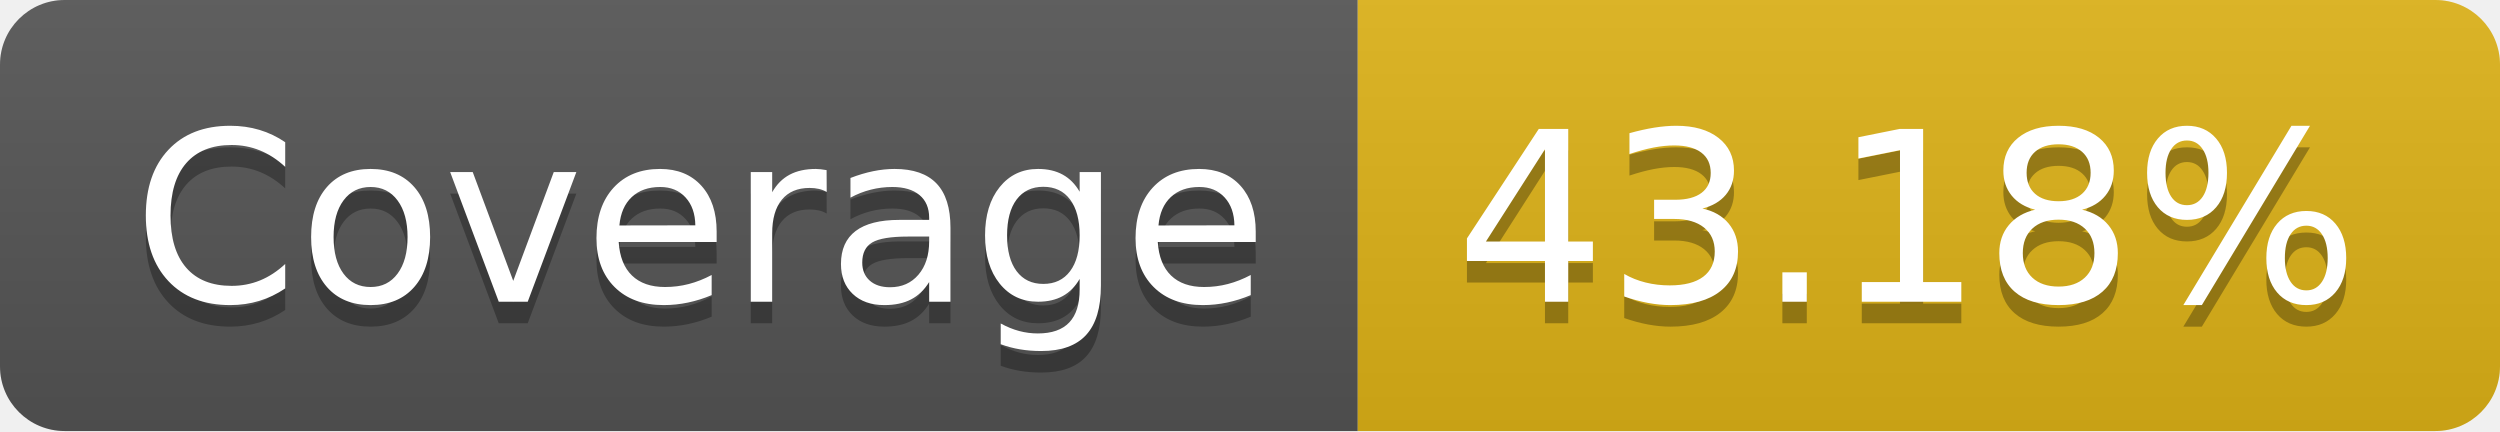
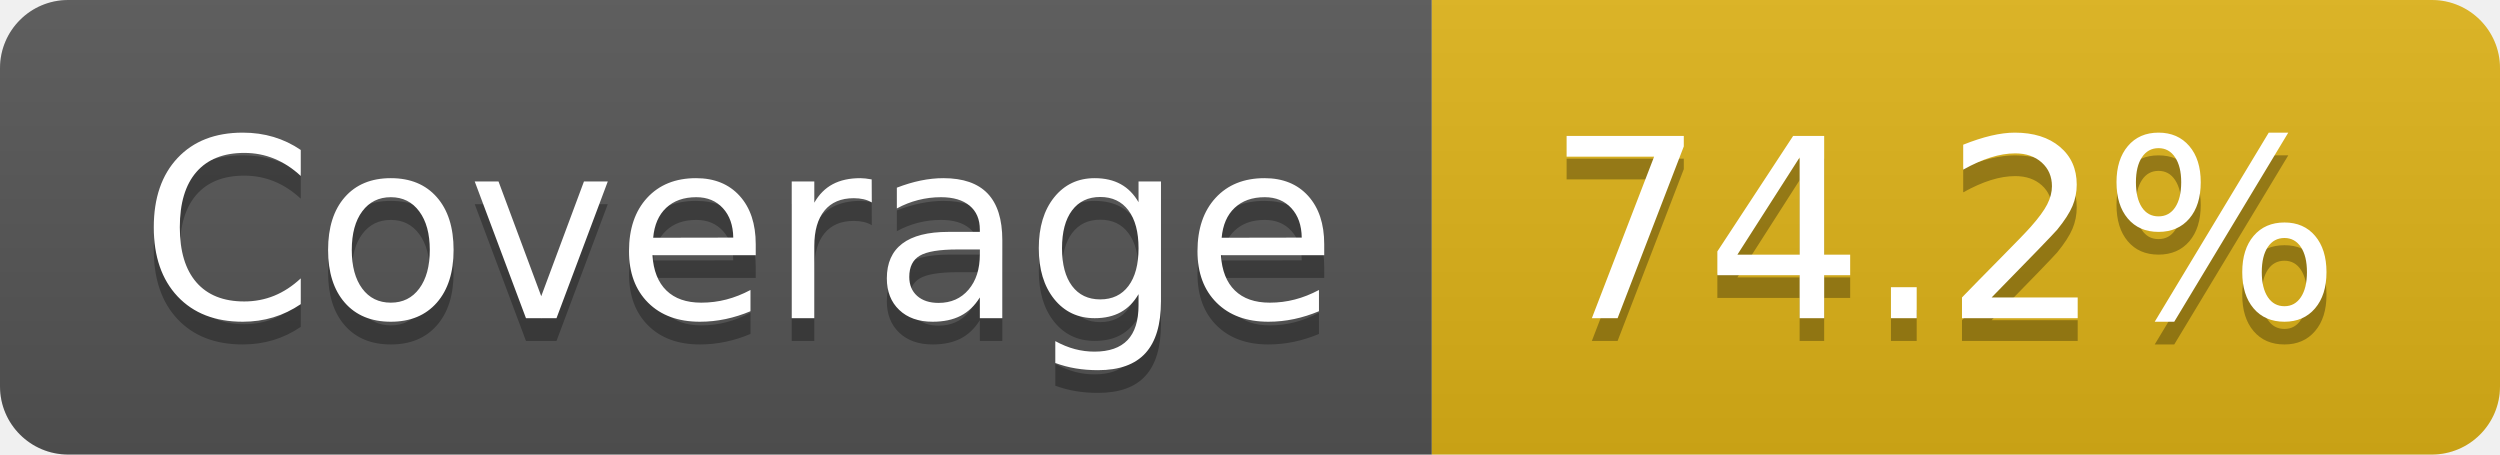
- <svg xmlns="http://www.w3.org/2000/svg" width="116" height="20" role="img" aria-label="Coverage: 43.18%">
+ <svg xmlns="http://www.w3.org/2000/svg" width="110" height="20" role="img" aria-label="Coverage: 74.2%">
  <linearGradient id="s" x2="0" y2="100%">
    <stop offset="0" stop-color="#bbb" stop-opacity=".1" />
    <stop offset="1" stop-opacity=".1" />
  </linearGradient>
  <clipPath id="r">
-     <rect width="116" height="20" rx="3" fill="#fff" />
+     <rect width="110" height="20" rx="3" fill="#fff" />
  </clipPath>
  <g clip-path="url(#r)">
    <rect width="63" height="20" fill="#555" />
-     <rect x="63" width="53" height="20" fill="#dfb317" />
-     <rect width="116" height="20" fill="url(#s)" />
+     <rect x="63" width="47" height="20" fill="#dfb317" />
+     <rect width="110" height="20" fill="url(#s)" />
  </g>
  <g fill="#fff" text-anchor="middle" font-family="Verdana,Geneva,DejaVu Sans,sans-serif" text-rendering="geometricPrecision" font-size="110">
    <text aria-hidden="true" x="325" y="150" fill="#010101" fill-opacity=".3" transform="scale(.1)" textLength="530">Coverage</text>
    <text x="325" y="140" transform="scale(.1)" fill="#fff" textLength="530">Coverage</text>
-     <text aria-hidden="true" x="885" y="150" fill="#010101" fill-opacity=".3" transform="scale(.1)" textLength="430">43.18%</text>
-     <text x="885" y="140" transform="scale(.1)" fill="#fff" textLength="430">43.18%</text>
+     <text aria-hidden="true" x="855" y="150" fill="#010101" fill-opacity=".3" transform="scale(.1)" textLength="370">74.2%</text>
+     <text x="855" y="140" transform="scale(.1)" fill="#fff" textLength="370">74.2%</text>
  </g>
</svg>
